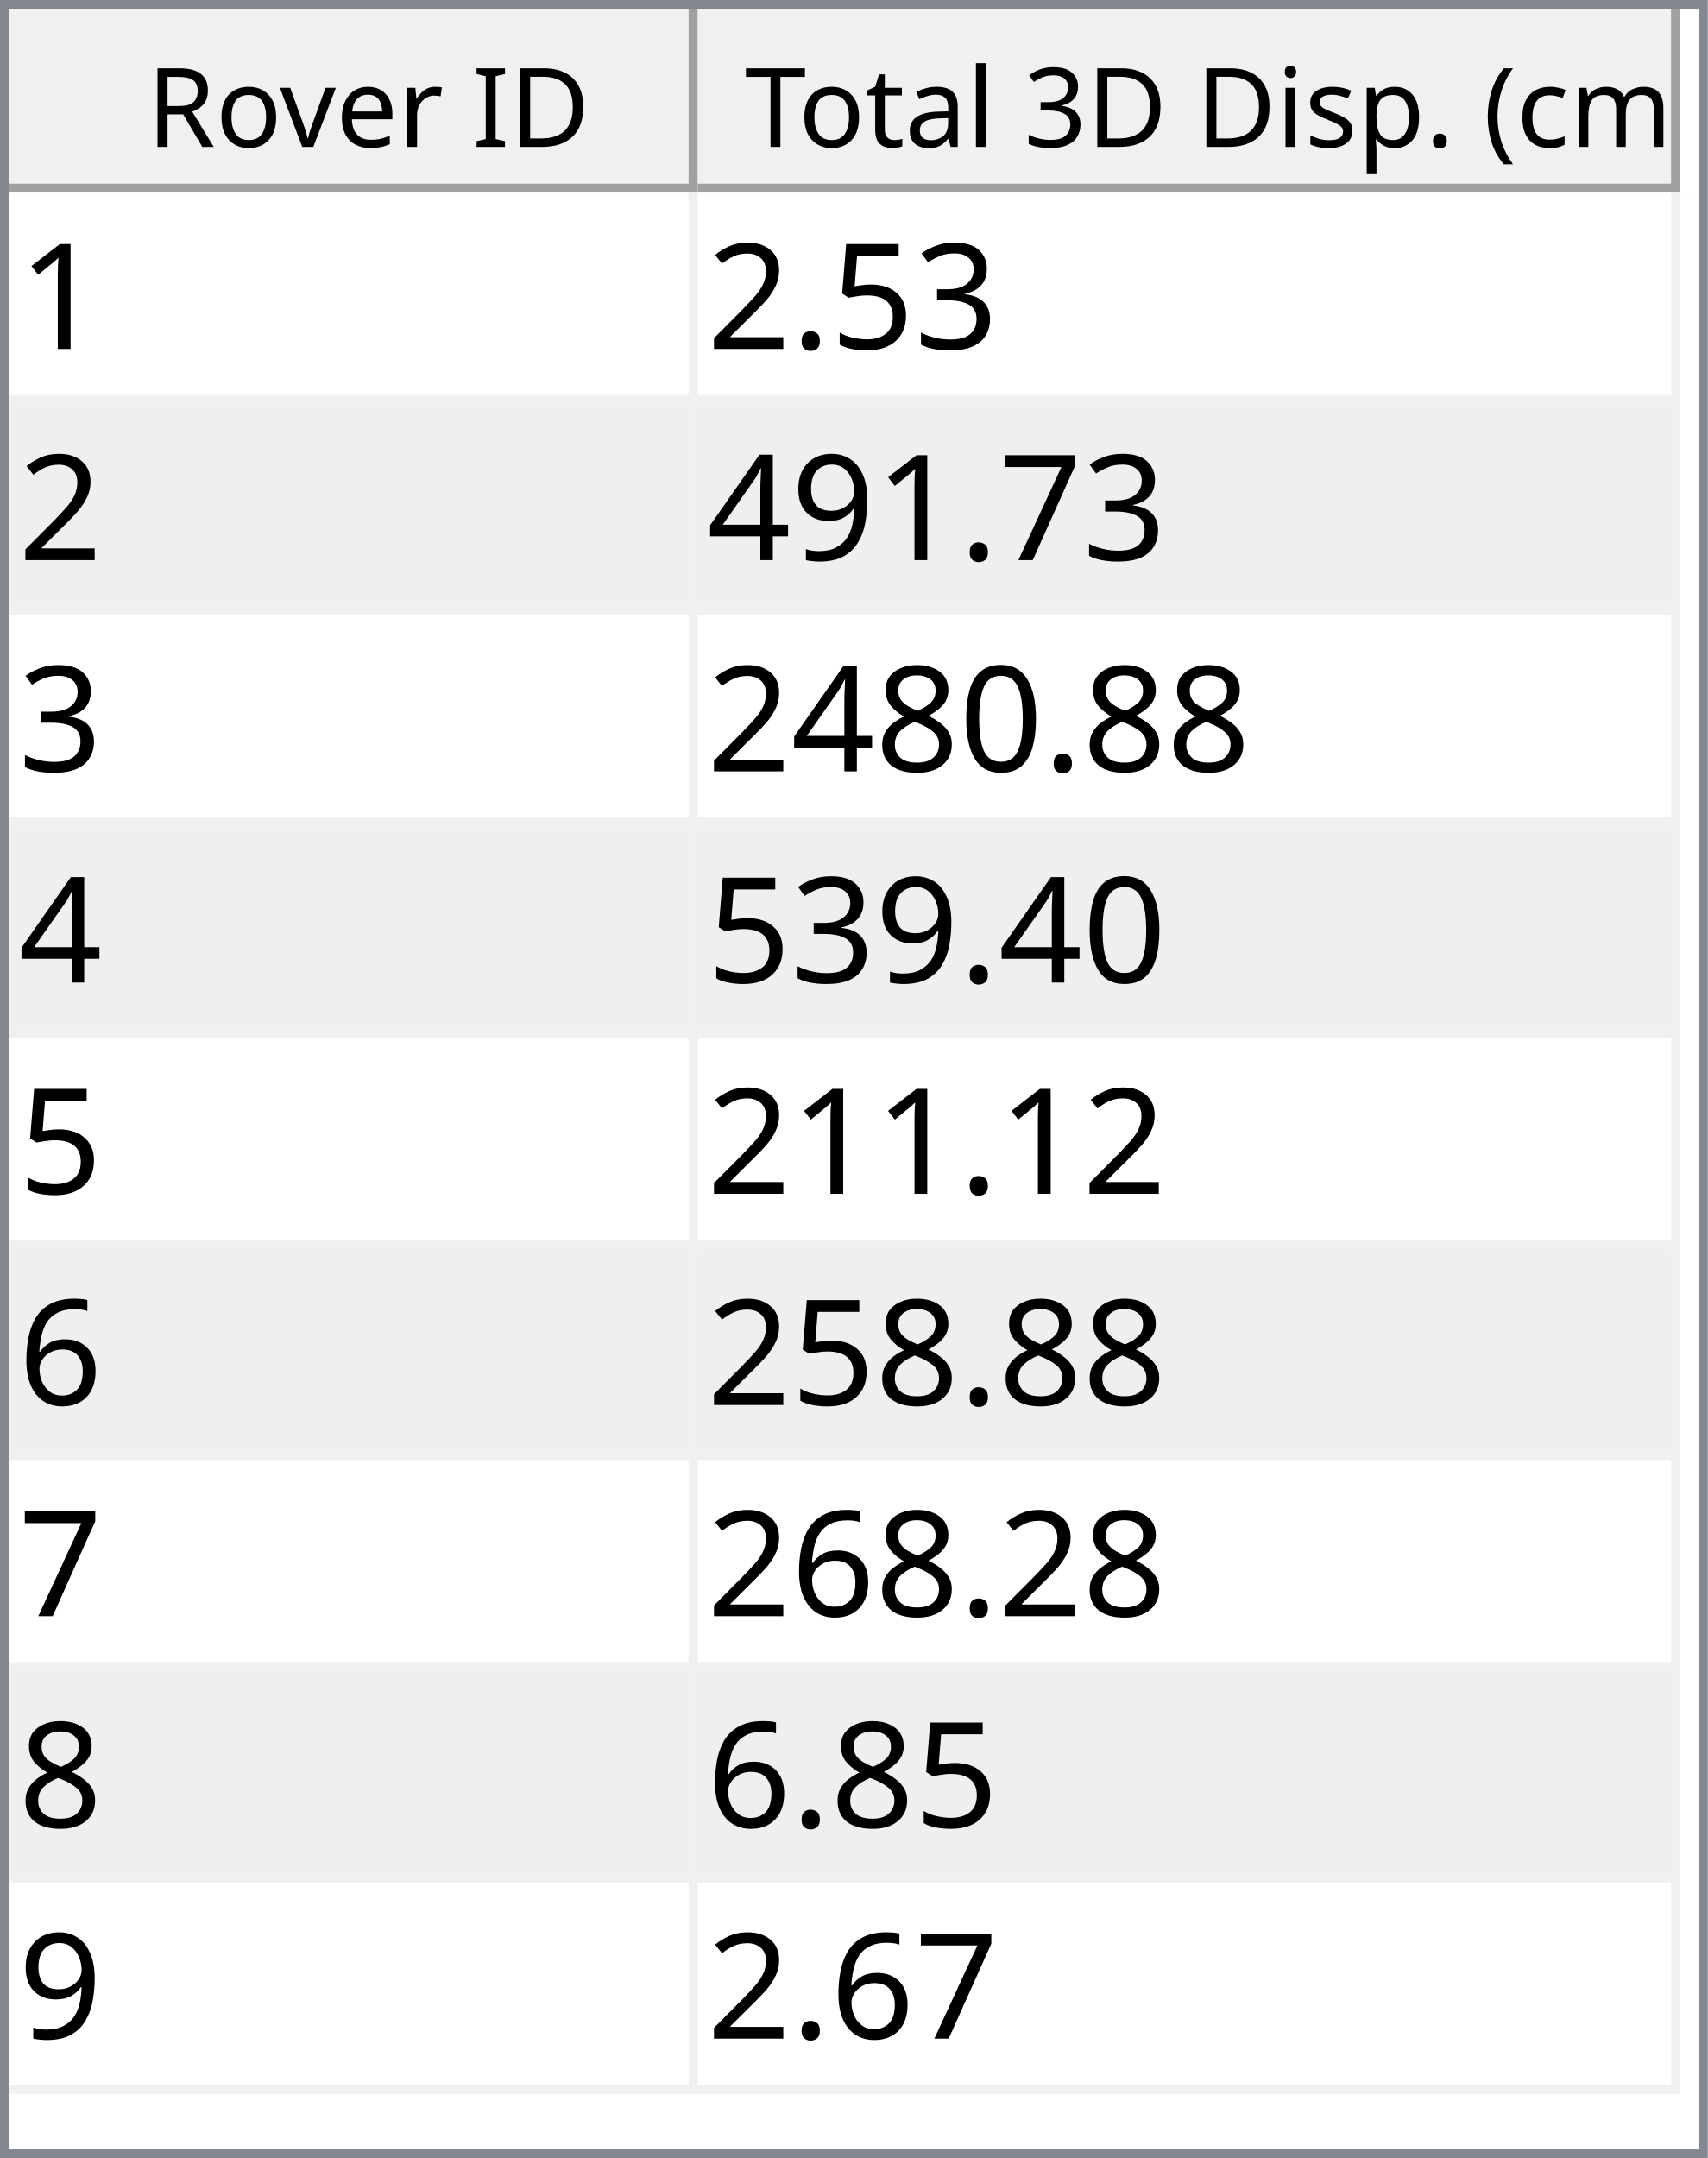
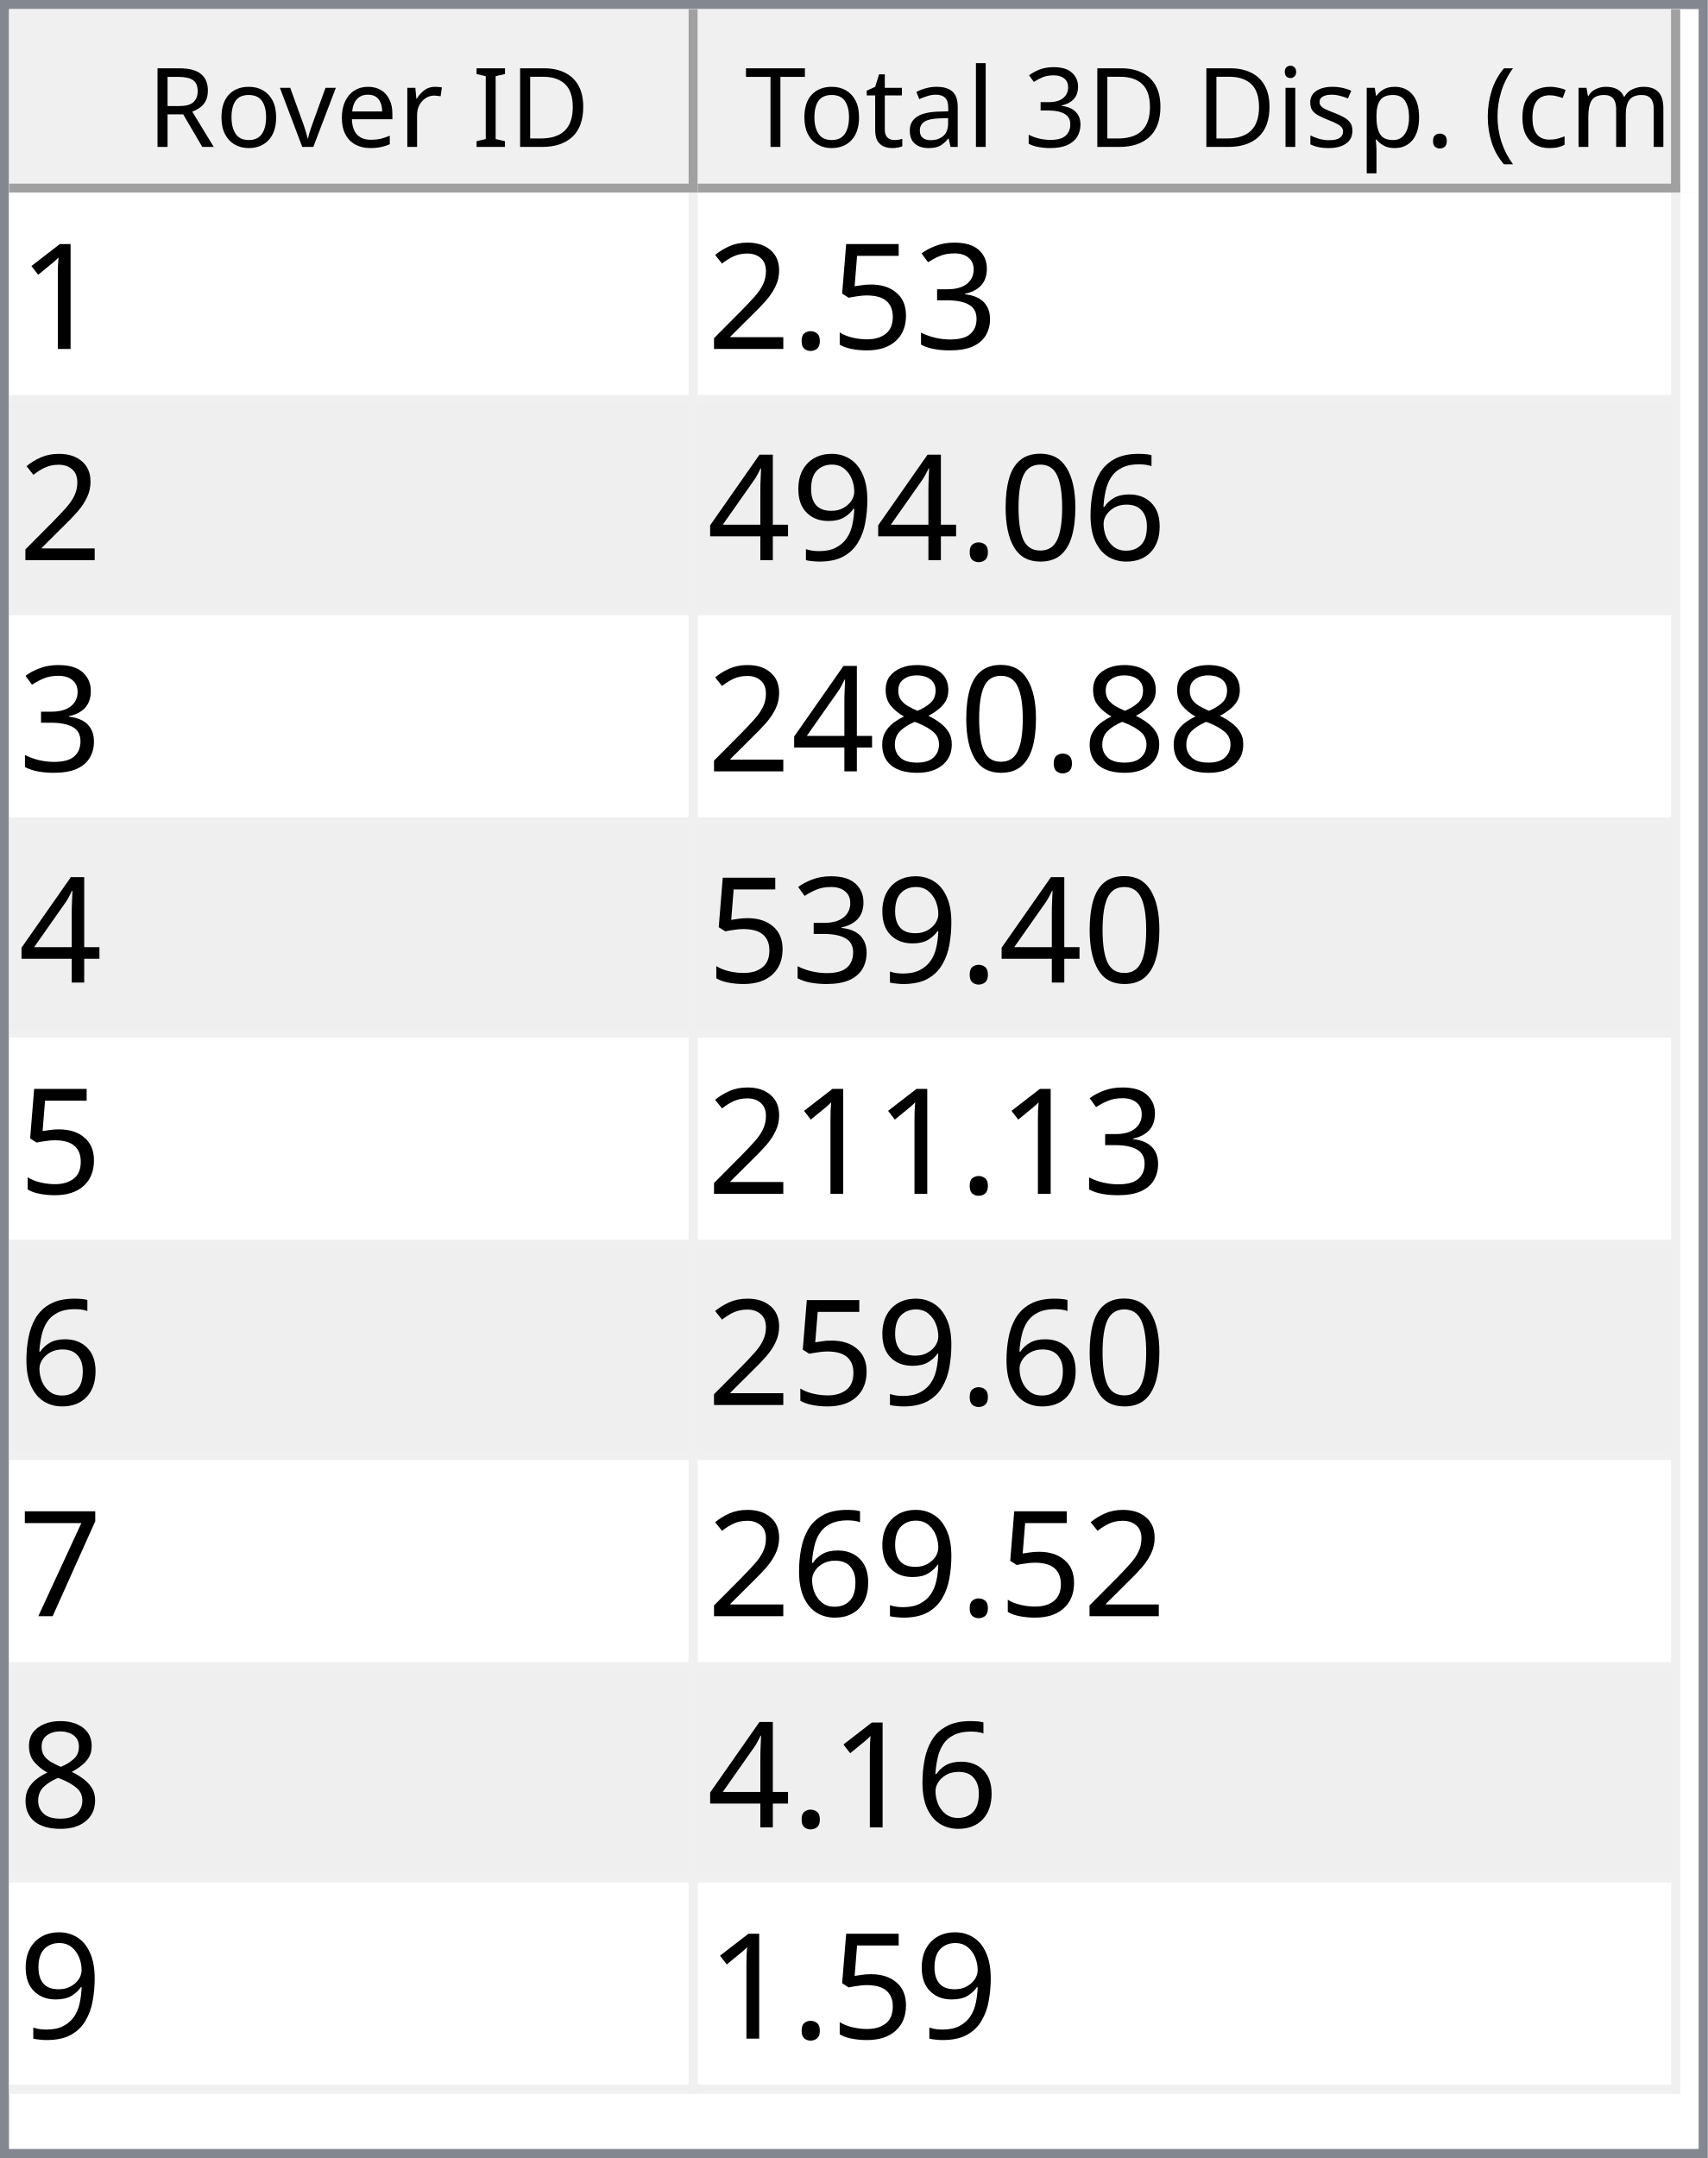
<svg xmlns="http://www.w3.org/2000/svg" style="fill-opacity:1; color-rendering:auto; color-interpolation:auto; text-rendering:auto; stroke:black; stroke-linecap:square; stroke-miterlimit:10; shape-rendering:auto; stroke-opacity:1; fill:black; stroke-dasharray:none; font-weight:normal; stroke-width:1; font-family:'Dialog'; font-style:normal; stroke-linejoin:miter; font-size:12px; stroke-dashoffset:0; image-rendering:auto;" width="186" height="235">
  <defs id="genericDefs" />
  <g>
    <defs id="defs1">
      <clipPath clipPathUnits="userSpaceOnUse" id="clipPath1">
        <path d="M0 0 L186 0 L186 235 L0 235 L0 0 Z" />
      </clipPath>
      <clipPath clipPathUnits="userSpaceOnUse" id="clipPath2">
        <path d="M0 0 L0 235 L186 235 L186 0 Z" />
      </clipPath>
      <clipPath clipPathUnits="userSpaceOnUse" id="clipPath3">
        <path d="M0 0 L0 20 L184 20 L184 0 Z" />
      </clipPath>
      <clipPath clipPathUnits="userSpaceOnUse" id="clipPath4">
        <path d="M0 0 L0 20 L75 20 L75 0 Z" />
      </clipPath>
      <clipPath clipPathUnits="userSpaceOnUse" id="clipPath5">
        <path d="M1 1 L1 19 L74 19 L74 1 Z" />
      </clipPath>
      <clipPath clipPathUnits="userSpaceOnUse" id="clipPath6">
        <path d="M0 0 L0 18 L73 18 L73 0 Z" />
      </clipPath>
      <clipPath clipPathUnits="userSpaceOnUse" id="clipPath7">
        <path d="M-0.5 -0.5 L-0.5 19.5 L74.5 19.5 L74.5 -0.5 Z" />
      </clipPath>
      <clipPath clipPathUnits="userSpaceOnUse" id="clipPath8">
        <path d="M0 0 L0 20 L107 20 L107 0 Z" />
      </clipPath>
      <clipPath clipPathUnits="userSpaceOnUse" id="clipPath9">
        <path d="M1 1 L1 19 L106 19 L106 1 Z" />
      </clipPath>
      <clipPath clipPathUnits="userSpaceOnUse" id="clipPath10">
        <path d="M0 0 L0 18 L105 18 L105 0 Z" />
      </clipPath>
      <clipPath clipPathUnits="userSpaceOnUse" id="clipPath11">
        <path d="M-0.5 -0.5 L-0.5 19.5 L106.5 19.5 L106.5 -0.5 Z" />
      </clipPath>
      <clipPath clipPathUnits="userSpaceOnUse" id="clipPath12">
        <path d="M0 0 L0 213 L184 213 L184 0 Z" />
      </clipPath>
      <clipPath clipPathUnits="userSpaceOnUse" id="clipPath13">
        <path d="M0 0 L0 207 L182 207 L182 0 Z" />
      </clipPath>
      <clipPath clipPathUnits="userSpaceOnUse" id="clipPath14">
        <path d="M-0.5 -0.5 L-0.5 206.5 L181.5 206.5 L181.5 -0.5 Z" />
      </clipPath>
      <clipPath clipPathUnits="userSpaceOnUse" id="clipPath15">
        <path d="M0 0 L0 22 L74 22 L74 0 Z" />
      </clipPath>
      <clipPath clipPathUnits="userSpaceOnUse" id="clipPath16">
        <path d="M0 0 L0 22 L106 22 L106 0 Z" />
      </clipPath>
      <font horiz-adv-x="64.551" id="font1">
        <font-face ascent="107.91" descent="25.098" units-per-em="100" style="font-style:normal; font-family:Segoe UI; font-weight:normal;" />
        <missing-glyph horiz-adv-x="64.551" d="M8.109 0 L8.109 68.266 L56.453 68.266 L56.453 0 L8.109 0 ZM15.328 7.234 L49.219 7.234 L49.219 61.031 L15.328 61.031 L15.328 7.234 Z" />
        <glyph unicode="D" horiz-adv-x="70.117" d="M9.188 0 L9.188 70.016 L28.516 70.016 Q65.531 70.016 65.531 35.891 Q65.531 19.672 55.25 9.836 Q44.969 0 27.734 0 L9.188 0 ZM17.391 62.594 L17.391 7.422 L27.828 7.422 Q41.609 7.422 49.273 14.797 Q56.938 22.172 56.938 35.688 Q56.938 62.594 28.328 62.594 L17.391 62.594 Z" />
        <glyph unicode="I" horiz-adv-x="26.611" d="M17.391 0 L9.188 0 L9.188 70.016 L17.391 70.016 L17.391 0 Z" />
        <glyph unicode=" " horiz-adv-x="27.393" d="" />
        <glyph unicode="r" horiz-adv-x="34.766" d="M34.188 41.891 Q32.078 43.5 28.125 43.5 Q23 43.5 19.555 38.672 Q16.109 33.844 16.109 25.484 L16.109 0 L8.109 0 L8.109 50 L16.109 50 L16.109 39.703 L16.312 39.703 Q18.016 44.969 21.531 47.922 Q25.047 50.875 29.391 50.875 Q32.516 50.875 34.188 50.203 L34.188 41.891 Z" />
        <glyph unicode="e" horiz-adv-x="52.295" d="M48.297 23 L12.984 23 Q13.188 14.656 17.484 10.109 Q21.781 5.562 29.297 5.562 Q37.75 5.562 44.828 11.141 L44.828 3.609 Q38.234 -1.172 27.391 -1.172 Q16.797 -1.172 10.742 5.641 Q4.688 12.453 4.688 24.812 Q4.688 36.469 11.305 43.82 Q17.922 51.172 27.734 51.172 Q37.547 51.172 42.922 44.828 Q48.297 38.484 48.297 27.203 L48.297 23 ZM40.094 29.781 Q40.047 36.719 36.75 40.578 Q33.453 44.438 27.594 44.438 Q21.922 44.438 17.969 40.383 Q14.016 36.328 13.094 29.781 L40.094 29.781 Z" />
        <glyph unicode="v" horiz-adv-x="47.9" d="M47.406 50 L27.484 0 L19.625 0 L0.688 50 L9.469 50 L22.172 13.672 Q23.578 9.672 23.922 6.688 L24.125 6.688 Q24.609 10.453 25.688 13.484 L38.969 50 L47.406 50 Z" />
        <glyph unicode="o" horiz-adv-x="58.594" d="M29 -1.172 Q17.922 -1.172 11.305 5.836 Q4.688 12.844 4.688 24.422 Q4.688 37.016 11.57 44.094 Q18.453 51.172 30.172 51.172 Q41.359 51.172 47.633 44.289 Q53.906 37.406 53.906 25.203 Q53.906 13.234 47.141 6.031 Q40.375 -1.172 29 -1.172 ZM29.594 44.438 Q21.875 44.438 17.383 39.188 Q12.891 33.938 12.891 24.703 Q12.891 15.828 17.43 10.695 Q21.969 5.562 29.594 5.562 Q37.359 5.562 41.531 10.594 Q45.703 15.625 45.703 24.906 Q45.703 34.281 41.531 39.359 Q37.359 44.438 29.594 44.438 Z" />
        <glyph unicode="R" horiz-adv-x="59.814" d="M59.375 0 L49.609 0 L37.891 19.625 Q36.281 22.359 34.766 24.289 Q33.25 26.219 31.664 27.438 Q30.078 28.656 28.25 29.219 Q26.422 29.781 24.125 29.781 L17.391 29.781 L17.391 0 L9.188 0 L9.188 70.016 L30.078 70.016 Q34.672 70.016 38.555 68.867 Q42.438 67.719 45.289 65.375 Q48.141 63.031 49.758 59.547 Q51.375 56.062 51.375 51.375 Q51.375 47.703 50.273 44.656 Q49.172 41.609 47.148 39.211 Q45.125 36.812 42.266 35.133 Q39.406 33.453 35.844 32.516 L35.844 32.328 Q37.594 31.547 38.891 30.547 Q40.188 29.547 41.359 28.18 Q42.531 26.812 43.68 25.078 Q44.828 23.344 46.234 21.047 L59.375 0 ZM17.391 62.594 L17.391 37.203 L28.516 37.203 Q31.594 37.203 34.203 38.133 Q36.812 39.062 38.719 40.797 Q40.625 42.531 41.703 45.047 Q42.781 47.562 42.781 50.688 Q42.781 56.297 39.141 59.445 Q35.5 62.594 28.609 62.594 L17.391 62.594 Z" />
        <glyph unicode=")" horiz-adv-x="30.176" d="M8.297 -15.922 L1.172 -15.922 Q16.406 2.344 16.406 26.812 Q16.406 51.469 1.078 70.016 L8.297 70.016 Q23.531 52.156 23.531 26.703 Q23.531 1.375 8.297 -15.922 Z" />
        <glyph unicode="m" horiz-adv-x="86.133" d="M79.109 0 L71.094 0 L71.094 28.719 Q71.094 37.016 68.531 40.727 Q65.969 44.438 59.906 44.438 Q54.781 44.438 51.195 39.75 Q47.609 35.062 47.609 28.516 L47.609 0 L39.594 0 L39.594 29.688 Q39.594 44.438 28.219 44.438 Q22.953 44.438 19.531 40.016 Q16.109 35.594 16.109 28.516 L16.109 0 L8.109 0 L8.109 50 L16.109 50 L16.109 42.094 L16.312 42.094 Q21.625 51.172 31.844 51.172 Q36.969 51.172 40.773 48.312 Q44.578 45.453 46 40.828 Q51.562 51.172 62.594 51.172 Q79.109 51.172 79.109 30.812 L79.109 0 Z" />
        <glyph unicode="c" horiz-adv-x="46.191" d="M42.188 2.297 Q36.422 -1.172 28.516 -1.172 Q17.828 -1.172 11.258 5.789 Q4.688 12.75 4.688 23.828 Q4.688 36.188 11.766 43.68 Q18.844 51.172 30.672 51.172 Q37.25 51.172 42.281 48.734 L42.281 40.531 Q36.719 44.438 30.375 44.438 Q22.703 44.438 17.797 38.945 Q12.891 33.453 12.891 24.516 Q12.891 15.719 17.508 10.641 Q22.125 5.562 29.891 5.562 Q36.422 5.562 42.188 9.906 L42.188 2.297 Z" />
        <glyph unicode="(" horiz-adv-x="30.176" d="M29.109 -15.922 L21.969 -15.922 Q6.844 1.375 6.844 26.703 Q6.844 52.156 21.969 70.016 L29.203 70.016 Q13.875 51.469 13.875 26.812 Q13.875 2.344 29.109 -15.922 Z" />
        <glyph unicode="." horiz-adv-x="21.68" d="M10.891 -1.078 Q8.641 -1.078 7.055 0.539 Q5.469 2.156 5.469 4.391 Q5.469 6.641 7.055 8.273 Q8.641 9.906 10.891 9.906 Q13.188 9.906 14.797 8.273 Q16.406 6.641 16.406 4.391 Q16.406 2.156 14.797 0.539 Q13.188 -1.078 10.891 -1.078 Z" />
        <glyph unicode="p" horiz-adv-x="58.789" d="M16.312 7.234 L16.109 7.234 L16.109 -23 L8.109 -23 L8.109 50 L16.109 50 L16.109 41.219 L16.312 41.219 Q22.219 51.172 33.594 51.172 Q43.266 51.172 48.688 44.461 Q54.109 37.75 54.109 26.469 Q54.109 13.922 48 6.375 Q41.891 -1.172 31.297 -1.172 Q21.578 -1.172 16.312 7.234 ZM16.109 27.391 L16.109 20.406 Q16.109 14.203 20.141 9.883 Q24.172 5.562 30.375 5.562 Q37.641 5.562 41.773 11.133 Q45.906 16.703 45.906 26.609 Q45.906 34.969 42.047 39.703 Q38.188 44.438 31.594 44.438 Q24.609 44.438 20.359 39.578 Q16.109 34.719 16.109 27.391 Z" />
        <glyph unicode="s" horiz-adv-x="42.432" d="M5.078 1.812 L5.078 10.406 Q11.625 5.562 19.484 5.562 Q30.031 5.562 30.031 12.594 Q30.031 14.594 29.125 15.992 Q28.219 17.391 26.68 18.461 Q25.141 19.531 23.07 20.383 Q21 21.234 18.609 22.172 Q15.281 23.484 12.766 24.828 Q10.25 26.172 8.57 27.859 Q6.891 29.547 6.031 31.695 Q5.172 33.844 5.172 36.719 Q5.172 40.234 6.789 42.945 Q8.406 45.656 11.086 47.484 Q13.766 49.312 17.211 50.242 Q20.656 51.172 24.312 51.172 Q30.812 51.172 35.938 48.922 L35.938 40.828 Q30.422 44.438 23.25 44.438 Q21 44.438 19.195 43.922 Q17.391 43.406 16.094 42.477 Q14.797 41.547 14.086 40.258 Q13.375 38.969 13.375 37.406 Q13.375 35.453 14.086 34.133 Q14.797 32.812 16.164 31.789 Q17.531 30.766 19.484 29.938 Q21.438 29.109 23.922 28.125 Q27.25 26.859 29.883 25.516 Q32.516 24.172 34.375 22.484 Q36.234 20.797 37.234 18.602 Q38.234 16.406 38.234 13.375 Q38.234 9.672 36.602 6.938 Q34.969 4.203 32.234 2.398 Q29.5 0.594 25.93 -0.289 Q22.359 -1.172 18.453 -1.172 Q10.75 -1.172 5.078 1.812 Z" />
        <glyph unicode="i" horiz-adv-x="24.219" d="M12.203 62.703 Q10.062 62.703 8.547 64.164 Q7.031 65.625 7.031 67.875 Q7.031 70.125 8.547 71.609 Q10.062 73.094 12.203 73.094 Q14.406 73.094 15.945 71.609 Q17.484 70.125 17.484 67.875 Q17.484 65.719 15.945 64.211 Q14.406 62.703 12.203 62.703 ZM16.109 0 L8.109 0 L8.109 50 L16.109 50 L16.109 0 Z" />
        <glyph unicode="3" horiz-adv-x="53.906" d="M46.531 19.828 Q46.531 15.094 44.75 11.211 Q42.969 7.328 39.719 4.57 Q36.469 1.812 31.93 0.297 Q27.391 -1.219 21.922 -1.219 Q11.922 -1.219 6 2.594 L6 11.188 Q13.094 5.609 22.219 5.609 Q25.875 5.609 28.828 6.539 Q31.781 7.469 33.906 9.227 Q36.031 10.984 37.18 13.477 Q38.328 15.969 38.328 19.094 Q38.328 32.812 18.797 32.812 L12.984 32.812 L12.984 39.594 L18.5 39.594 Q35.797 39.594 35.797 52.484 Q35.797 64.406 22.609 64.406 Q15.188 64.406 8.688 59.422 L8.688 67.188 Q15.375 71.188 24.609 71.188 Q29 71.188 32.57 69.969 Q36.141 68.75 38.68 66.555 Q41.219 64.359 42.609 61.281 Q44 58.203 44 54.5 Q44 40.672 30.031 36.719 L30.031 36.531 Q33.594 36.141 36.625 34.797 Q39.656 33.453 41.852 31.305 Q44.047 29.156 45.289 26.25 Q46.531 23.344 46.531 19.828 Z" />
        <glyph unicode="l" horiz-adv-x="24.219" d="M16.109 0 L8.109 0 L8.109 74.031 L16.109 74.031 L16.109 0 Z" />
        <glyph unicode="a" horiz-adv-x="50.879" d="M43.891 0 L35.891 0 L35.891 7.812 L35.688 7.812 Q30.469 -1.172 20.312 -1.172 Q12.844 -1.172 8.617 2.781 Q4.391 6.734 4.391 13.281 Q4.391 27.297 20.906 29.594 L35.891 31.688 Q35.891 44.438 25.594 44.438 Q16.547 44.438 9.281 38.281 L9.281 46.484 Q16.656 51.172 26.266 51.172 Q43.891 51.172 43.891 32.516 L43.891 0 ZM35.891 25.297 L23.828 23.641 Q18.266 22.859 15.43 20.875 Q12.594 18.891 12.594 13.875 Q12.594 10.203 15.211 7.883 Q17.828 5.562 22.172 5.562 Q28.125 5.562 32.008 9.742 Q35.891 13.922 35.891 20.312 L35.891 25.297 Z" />
        <glyph unicode="t" horiz-adv-x="33.887" d="M31.297 0.484 Q28.469 -1.078 23.828 -1.078 Q10.688 -1.078 10.688 13.578 L10.688 43.172 L2.094 43.172 L2.094 50 L10.688 50 L10.688 62.203 L18.703 64.797 L18.703 50 L31.297 50 L31.297 43.172 L18.703 43.172 L18.703 14.984 Q18.703 9.969 20.414 7.82 Q22.125 5.672 26.078 5.672 Q29.109 5.672 31.297 7.328 L31.297 0.484 Z" />
        <glyph unicode="T" horiz-adv-x="52.393" d="M50.594 62.594 L30.375 62.594 L30.375 0 L22.172 0 L22.172 62.594 L2 62.594 L2 70.016 L50.594 70.016 L50.594 62.594 Z" />
      </font>
      <font horiz-adv-x="75.0" id="font2">
        <font-face ascent="100.537" descent="21.973" units-per-em="100" style="font-style:normal; font-family:sans-serif; font-weight:normal;" />
        <missing-glyph horiz-adv-x="75.0" d="M12.5 0 L12.5 62.5 L62.5 62.5 L62.5 0 L12.5 0 ZM14.062 1.562 L60.938 1.562 L60.938 60.938 L14.062 60.938 L14.062 1.562 Z" />
        <glyph unicode="1" horiz-adv-x="55.615" d="M37.25 0 L28.469 0 L28.469 56 Q25.297 52.984 20.141 49.953 Q14.984 46.922 10.891 45.406 L10.891 53.906 Q18.266 57.375 23.781 62.305 Q29.297 67.234 31.594 71.875 L37.25 71.875 L37.25 0 Z" />
        <glyph unicode="3" horiz-adv-x="55.615" d="M4.203 18.891 L12.984 20.062 Q14.5 12.594 18.141 9.297 Q21.781 6 27 6 Q33.203 6 37.477 10.297 Q41.75 14.594 41.75 20.953 Q41.75 27 37.797 30.93 Q33.844 34.859 27.734 34.859 Q25.25 34.859 21.531 33.891 L22.516 41.609 Q23.391 41.5 23.922 41.5 Q29.547 41.5 34.039 44.43 Q38.531 47.359 38.531 53.469 Q38.531 58.297 35.258 61.477 Q31.984 64.656 26.812 64.656 Q21.688 64.656 18.266 61.43 Q14.844 58.203 13.875 51.766 L5.078 53.328 Q6.688 62.156 12.398 67.016 Q18.109 71.875 26.609 71.875 Q32.469 71.875 37.398 69.359 Q42.328 66.844 44.945 62.5 Q47.562 58.156 47.562 53.266 Q47.562 48.641 45.07 44.828 Q42.578 41.016 37.703 38.766 Q44.047 37.312 47.562 32.695 Q51.078 28.078 51.078 21.141 Q51.078 11.766 44.242 5.25 Q37.406 -1.266 26.953 -1.266 Q17.531 -1.266 11.305 4.352 Q5.078 9.969 4.203 18.891 Z" />
        <glyph unicode="5" horiz-adv-x="55.615" d="M4.156 18.75 L13.375 19.531 Q14.406 12.797 18.141 9.398 Q21.875 6 27.156 6 Q33.5 6 37.891 10.789 Q42.281 15.578 42.281 23.484 Q42.281 31 38.062 35.352 Q33.844 39.703 27 39.703 Q22.75 39.703 19.336 37.773 Q15.922 35.844 13.969 32.766 L5.719 33.844 L12.641 70.609 L48.25 70.609 L48.25 62.203 L19.672 62.203 L15.828 42.969 Q22.266 47.469 29.344 47.469 Q38.719 47.469 45.164 40.969 Q51.609 34.469 51.609 24.266 Q51.609 14.547 45.953 7.469 Q39.062 -1.219 27.156 -1.219 Q17.391 -1.219 11.211 4.25 Q5.031 9.719 4.156 18.75 Z" />
        <glyph unicode="." horiz-adv-x="27.783" d="M9.078 0 L9.078 10.016 L19.094 10.016 L19.094 0 L9.078 0 Z" />
        <glyph unicode="2" horiz-adv-x="55.615" d="M50.344 8.453 L50.344 0 L3.031 0 Q2.938 3.172 4.047 6.109 Q5.859 10.938 9.836 15.625 Q13.812 20.312 21.344 26.469 Q33.016 36.031 37.117 41.625 Q41.219 47.219 41.219 52.203 Q41.219 57.422 37.477 61.008 Q33.734 64.594 27.734 64.594 Q21.391 64.594 17.578 60.789 Q13.766 56.984 13.719 50.25 L4.688 51.172 Q5.609 61.281 11.664 66.578 Q17.719 71.875 27.938 71.875 Q38.234 71.875 44.242 66.164 Q50.25 60.453 50.25 52 Q50.25 47.703 48.492 43.555 Q46.734 39.406 42.656 34.812 Q38.578 30.219 29.109 22.219 Q21.188 15.578 18.945 13.211 Q16.703 10.844 15.234 8.453 L50.344 8.453 Z" />
-         <glyph unicode="7" horiz-adv-x="55.615" d="M4.734 62.203 L4.734 70.656 L51.078 70.656 L51.078 63.812 Q44.234 56.547 37.523 44.484 Q30.812 32.422 27.156 19.672 Q24.516 10.688 23.781 0 L14.75 0 Q14.891 8.453 18.062 20.414 Q21.234 32.375 27.172 43.484 Q33.109 54.594 39.797 62.203 L4.734 62.203 Z" />
+         <glyph unicode="6" horiz-adv-x="55.615" d="M49.75 54.047 L41.016 53.375 Q39.844 58.547 37.703 60.891 Q34.125 64.656 28.906 64.656 Q24.703 64.656 21.531 62.312 Q17.391 59.281 14.992 53.469 Q12.594 47.656 12.5 36.922 Q15.672 41.75 20.266 44.094 Q24.859 46.438 29.891 46.438 Q38.672 46.438 44.852 39.969 Q51.031 33.5 51.031 23.25 Q51.031 16.5 48.125 10.719 Q45.219 4.938 40.141 1.859 Q35.062 -1.219 28.609 -1.219 Q17.625 -1.219 10.695 6.859 Q3.766 14.938 3.766 33.5 Q3.766 54.25 11.422 63.672 Q18.109 71.875 29.438 71.875 Q37.891 71.875 43.289 67.141 Q48.688 62.406 49.75 54.047 ZM13.875 23.188 Q13.875 18.656 15.797 14.508 Q17.719 10.359 21.188 8.18 Q24.656 6 28.469 6 Q34.031 6 38.039 10.492 Q42.047 14.984 42.047 22.703 Q42.047 30.125 38.086 34.398 Q34.125 38.672 28.125 38.672 Q22.172 38.672 18.023 34.398 Q13.875 30.125 13.875 23.188 Z" />
+         <glyph unicode="0" horiz-adv-x="55.615" d="M4.156 35.297 Q4.156 48 6.766 55.742 Q9.375 63.484 14.523 67.68 Q19.672 71.875 27.484 71.875 Q33.25 71.875 37.594 69.555 Q41.938 67.234 44.773 62.867 Q47.609 58.5 49.219 52.227 Q50.828 45.953 50.828 35.297 Q50.828 22.703 48.242 14.969 Q45.656 7.234 40.508 3.008 Q35.359 -1.219 27.484 -1.219 Q17.141 -1.219 11.234 6.203 Q4.156 15.141 4.156 35.297 ZM13.188 35.297 Q13.188 17.672 17.312 11.836 Q21.438 6 27.484 6 Q33.547 6 37.672 11.859 Q41.797 17.719 41.797 35.297 Q41.797 52.984 37.672 58.789 Q33.547 64.594 27.391 64.594 Q21.344 64.594 17.719 59.469 Q13.188 52.938 13.188 35.297 Z" />
        <glyph unicode="9" horiz-adv-x="55.615" d="M5.469 16.547 L13.922 17.328 Q14.984 11.375 18.016 8.688 Q21.047 6 25.781 6 Q29.828 6 32.883 7.859 Q35.938 9.719 37.891 12.82 Q39.844 15.922 41.164 21.195 Q42.484 26.469 42.484 31.938 Q42.484 32.516 42.438 33.688 Q39.797 29.5 35.234 26.883 Q30.672 24.266 25.344 24.266 Q16.453 24.266 10.305 30.711 Q4.156 37.156 4.156 47.703 Q4.156 58.594 10.578 65.234 Q17 71.875 26.656 71.875 Q33.641 71.875 39.43 68.117 Q45.219 64.359 48.219 57.398 Q51.219 50.438 51.219 37.25 Q51.219 23.531 48.242 15.406 Q45.266 7.281 39.383 3.031 Q33.5 -1.219 25.594 -1.219 Q17.188 -1.219 11.867 3.445 Q6.547 8.109 5.469 16.547 ZM41.453 48.141 Q41.453 55.719 37.43 60.156 Q33.406 64.594 27.734 64.594 Q21.875 64.594 17.531 59.812 Q13.188 55.031 13.188 47.406 Q13.188 40.578 17.312 36.305 Q21.438 32.031 27.484 32.031 Q33.594 32.031 37.523 36.305 Q41.453 40.578 41.453 48.141 Z" />
        <glyph unicode="4" horiz-adv-x="55.615" d="M32.328 0 L32.328 17.141 L1.266 17.141 L1.266 25.203 L33.938 71.578 L41.109 71.578 L41.109 25.203 L50.781 25.203 L50.781 17.141 L41.109 17.141 L41.109 0 L32.328 0 ZM32.328 25.203 L32.328 57.469 L9.906 25.203 L32.328 25.203 Z" />
-         <glyph unicode="0" horiz-adv-x="55.615" d="M4.156 35.297 Q4.156 48 6.766 55.742 Q9.375 63.484 14.523 67.68 Q19.672 71.875 27.484 71.875 Q33.25 71.875 37.594 69.555 Q41.938 67.234 44.773 62.867 Q47.609 58.5 49.219 52.227 Q50.828 45.953 50.828 35.297 Q50.828 22.703 48.242 14.969 Q45.656 7.234 40.508 3.008 Q35.359 -1.219 27.484 -1.219 Q17.141 -1.219 11.234 6.203 Q4.156 15.141 4.156 35.297 ZM13.188 35.297 Q13.188 17.672 17.312 11.836 Q21.438 6 27.484 6 Q33.547 6 37.672 11.859 Q41.797 17.719 41.797 35.297 Q41.797 52.984 37.672 58.789 Q33.547 64.594 27.391 64.594 Q21.344 64.594 17.719 59.469 Q13.188 52.938 13.188 35.297 Z" />
        <glyph unicode="8" horiz-adv-x="55.615" d="M17.672 38.812 Q12.203 40.828 9.57 44.539 Q6.938 48.25 6.938 53.422 Q6.938 61.234 12.555 66.555 Q18.172 71.875 27.484 71.875 Q36.859 71.875 42.578 66.43 Q48.297 60.984 48.297 53.172 Q48.297 48.188 45.68 44.508 Q43.062 40.828 37.75 38.812 Q44.344 36.672 47.781 31.883 Q51.219 27.094 51.219 20.453 Q51.219 11.281 44.727 5.031 Q38.234 -1.219 27.641 -1.219 Q17.047 -1.219 10.547 5.055 Q4.047 11.328 4.047 20.703 Q4.047 27.688 7.594 32.398 Q11.141 37.109 17.672 38.812 ZM15.922 53.719 Q15.922 48.641 19.195 45.414 Q22.469 42.188 27.688 42.188 Q32.766 42.188 36.016 45.383 Q39.266 48.578 39.266 53.219 Q39.266 58.062 35.914 61.359 Q32.562 64.656 27.594 64.656 Q22.562 64.656 19.242 61.43 Q15.922 58.203 15.922 53.719 ZM13.094 20.656 Q13.094 16.891 14.875 13.375 Q16.656 9.859 20.172 7.93 Q23.688 6 27.734 6 Q34.031 6 38.133 10.055 Q42.234 14.109 42.234 20.359 Q42.234 26.703 38.016 30.859 Q33.797 35.016 27.438 35.016 Q21.234 35.016 17.164 30.914 Q13.094 26.812 13.094 20.656 Z" />
-         <glyph unicode="6" horiz-adv-x="55.615" d="M49.75 54.047 L41.016 53.375 Q39.844 58.547 37.703 60.891 Q34.125 64.656 28.906 64.656 Q24.703 64.656 21.531 62.312 Q17.391 59.281 14.992 53.469 Q12.594 47.656 12.5 36.922 Q15.672 41.75 20.266 44.094 Q24.859 46.438 29.891 46.438 Q38.672 46.438 44.852 39.969 Q51.031 33.5 51.031 23.25 Q51.031 16.5 48.125 10.719 Q45.219 4.938 40.141 1.859 Q35.062 -1.219 28.609 -1.219 Q17.625 -1.219 10.695 6.859 Q3.766 14.938 3.766 33.5 Q3.766 54.25 11.422 63.672 Q18.109 71.875 29.438 71.875 Q37.891 71.875 43.289 67.141 Q48.688 62.406 49.75 54.047 ZM13.875 23.188 Q13.875 18.656 15.797 14.508 Q17.719 10.359 21.188 8.18 Q24.656 6 28.469 6 Q34.031 6 38.039 10.492 Q42.047 14.984 42.047 22.703 Q42.047 30.125 38.086 34.398 Q34.125 38.672 28.125 38.672 Q22.172 38.672 18.023 34.398 Q13.875 30.125 13.875 23.188 Z" />
+         <glyph unicode="7" horiz-adv-x="55.615" d="M4.734 62.203 L4.734 70.656 L51.078 70.656 L51.078 63.812 Q44.234 56.547 37.523 44.484 Q30.812 32.422 27.156 19.672 Q24.516 10.688 23.781 0 L14.75 0 Q14.891 8.453 18.062 20.414 Q21.234 32.375 27.172 43.484 Q33.109 54.594 39.797 62.203 L4.734 62.203 Z" />
      </font>
    </defs>
    <g style="fill:white; stroke:white;">
      <rect x="0" y="0" width="186" style="clip-path:url(#clipPath1); stroke:none;" height="235" />
    </g>
    <g style="fill:white; text-rendering:optimizeSpeed; color-rendering:optimizeSpeed; image-rendering:optimizeSpeed; shape-rendering:crispEdges; stroke:white; color-interpolation:sRGB;">
      <rect x="0" width="186" height="235" y="0" style="stroke:none;" />
      <path style="stroke:none;" d="M0 235 L186 235 L186 0 L0 0 Z" />
    </g>
    <g style="fill:rgb(240,240,240); font-family:'Segoe UI'; stroke:rgb(240,240,240);">
      <rect x="0" y="0" width="186" style="clip-path:url(#clipPath2); stroke:none;" height="235" />
    </g>
    <g style="fill:rgb(130,135,144); font-family:'Segoe UI'; stroke:rgb(130,135,144);">
      <path d="M0 0 L186 0 L186 235 L0 235 L0 0 ZM1 1 L185 1 L185 234 L1 234 L1 1 Z" style="fill-rule:evenodd; clip-path:url(#clipPath2); stroke:none;" />
    </g>
    <g style="fill:white; font-family:'Segoe UI'; stroke:white;" transform="translate(1,1)">
      <rect x="0" y="0" width="184" style="clip-path:url(#clipPath3); stroke:none;" height="20" />
    </g>
    <g style="fill:rgb(240,240,240); font-family:'Segoe UI'; stroke:rgb(240,240,240);" transform="translate(1,1)">
      <rect x="0" y="0" width="75" style="clip-path:url(#clipPath4); stroke:none;" height="20" />
    </g>
    <g style="font-family:'Segoe UI';" transform="translate(2,2)">
      <text x="14" xml:space="preserve" y="14" style="clip-path:url(#clipPath6); stroke:none;">Rover ID</text>
    </g>
    <g style="fill:rgb(160,160,160); font-family:'Segoe UI'; stroke:rgb(160,160,160); stroke-linejoin:bevel;" transform="translate(1.5,1.5)">
      <line x1="74" x2="74" y1="0" style="fill:none; clip-path:url(#clipPath7);" y2="19" />
    </g>
    <g style="fill:rgb(160,160,160); font-family:'Segoe UI'; stroke:rgb(160,160,160); stroke-linejoin:bevel;" transform="matrix(1,0,0,1,1,1) translate(0.5,0.5)">
      <line x1="0" x2="74" y1="19" style="fill:none; clip-path:url(#clipPath7);" y2="19" />
    </g>
    <g style="fill:rgb(240,240,240); font-family:'Segoe UI'; stroke:rgb(240,240,240);" transform="translate(76,1)">
      <rect x="0" y="0" width="107" style="clip-path:url(#clipPath8); stroke:none;" height="20" />
    </g>
    <g style="font-family:'Segoe UI';" transform="translate(77,2)">
      <text x="1" xml:space="preserve" y="14" style="clip-path:url(#clipPath10); stroke:none;"> Total 3D Disp. (cm)</text>
    </g>
    <g style="fill:rgb(160,160,160); font-family:'Segoe UI'; stroke:rgb(160,160,160); stroke-linejoin:bevel;" transform="translate(76.5,1.5)">
      <line x1="106" x2="106" y1="0" style="fill:none; clip-path:url(#clipPath11);" y2="19" />
    </g>
    <g style="fill:rgb(160,160,160); font-family:'Segoe UI'; stroke:rgb(160,160,160); stroke-linejoin:bevel;" transform="matrix(1,0,0,1,76,1) translate(0.5,0.5)">
      <line x1="0" x2="106" y1="19" style="fill:none; clip-path:url(#clipPath11);" y2="19" />
    </g>
    <g style="fill:white; font-family:'Segoe UI'; stroke:white;" transform="translate(1,21)">
      <rect x="0" y="0" width="184" style="clip-path:url(#clipPath12); stroke:none;" height="213" />
    </g>
    <g style="fill:rgb(240,240,240); font-size:16px; font-family:sans-serif; stroke:rgb(240,240,240);" transform="translate(1,21)">
      <rect x="0" y="0" width="182" style="clip-path:url(#clipPath13); stroke:none;" height="207" />
      <line transform="translate(0.5,0.5)" x1="0" x2="181" y1="22" style="clip-path:url(#clipPath14); fill:none; stroke-linejoin:bevel;" y2="22" />
    </g>
    <g transform="matrix(1,0,0,1,1,21) translate(0.5,0.5)" style="fill:rgb(240,240,240); font-size:16px; font-family:sans-serif; stroke:rgb(240,240,240); stroke-linejoin:bevel;">
      <line x1="0" x2="181" y1="45" style="fill:none; clip-path:url(#clipPath14);" y2="45" />
    </g>
    <g transform="matrix(1,0,0,1,1,21) translate(0.5,0.5)" style="fill:rgb(240,240,240); font-size:16px; font-family:sans-serif; stroke:rgb(240,240,240); stroke-linejoin:bevel;">
      <line x1="0" x2="181" y1="68" style="fill:none; clip-path:url(#clipPath14);" y2="68" />
    </g>
    <g transform="matrix(1,0,0,1,1,21) translate(0.5,0.5)" style="fill:rgb(240,240,240); font-size:16px; font-family:sans-serif; stroke:rgb(240,240,240); stroke-linejoin:bevel;">
      <line x1="0" x2="181" y1="91" style="fill:none; clip-path:url(#clipPath14);" y2="91" />
    </g>
    <g transform="matrix(1,0,0,1,1,21) translate(0.5,0.5)" style="fill:rgb(240,240,240); font-size:16px; font-family:sans-serif; stroke:rgb(240,240,240); stroke-linejoin:bevel;">
      <line x1="0" x2="181" y1="114" style="fill:none; clip-path:url(#clipPath14);" y2="114" />
    </g>
    <g transform="matrix(1,0,0,1,1,21) translate(0.5,0.5)" style="fill:rgb(240,240,240); font-size:16px; font-family:sans-serif; stroke:rgb(240,240,240); stroke-linejoin:bevel;">
      <line x1="0" x2="181" y1="137" style="fill:none; clip-path:url(#clipPath14);" y2="137" />
    </g>
    <g transform="matrix(1,0,0,1,1,21) translate(0.5,0.5)" style="fill:rgb(240,240,240); font-size:16px; font-family:sans-serif; stroke:rgb(240,240,240); stroke-linejoin:bevel;">
      <line x1="0" x2="181" y1="160" style="fill:none; clip-path:url(#clipPath14);" y2="160" />
    </g>
    <g transform="matrix(1,0,0,1,1,21) translate(0.5,0.5)" style="fill:rgb(240,240,240); font-size:16px; font-family:sans-serif; stroke:rgb(240,240,240); stroke-linejoin:bevel;">
      <line x1="0" x2="181" y1="183" style="fill:none; clip-path:url(#clipPath14);" y2="183" />
    </g>
    <g transform="matrix(1,0,0,1,1,21) translate(0.5,0.5)" style="fill:rgb(240,240,240); font-size:16px; font-family:sans-serif; stroke:rgb(240,240,240); stroke-linejoin:bevel;">
      <line x1="0" x2="181" y1="206" style="fill:none; clip-path:url(#clipPath14);" y2="206" />
    </g>
    <g transform="matrix(1,0,0,1,1,21) translate(0.5,0.5)" style="fill:rgb(240,240,240); font-size:16px; font-family:sans-serif; stroke:rgb(240,240,240); stroke-linejoin:bevel;">
      <line x1="74" x2="74" y1="0" style="fill:none; clip-path:url(#clipPath14);" y2="206" />
    </g>
    <g transform="matrix(1,0,0,1,1,21) translate(0.5,0.5)" style="fill:rgb(240,240,240); font-size:16px; font-family:sans-serif; stroke:rgb(240,240,240); stroke-linejoin:bevel;">
      <line x1="181" x2="181" y1="0" style="fill:none; clip-path:url(#clipPath14);" y2="206" />
    </g>
    <g style="fill:white; font-size:16px; font-family:sans-serif; stroke:white;" transform="matrix(1,0,0,1,1,21)">
      <rect x="0" y="0" width="74" style="clip-path:url(#clipPath15); stroke:none;" height="22" />
      <text x="1" y="17" style="fill:black; clip-path:url(#clipPath15); stroke:none;" xml:space="preserve">1</text>
    </g>
    <g style="fill:white; font-size:16px; font-family:sans-serif; stroke:white;" transform="matrix(1,0,0,1,1,21) translate(75,0)">
      <rect x="0" y="0" width="106" style="clip-path:url(#clipPath16); stroke:none;" height="22" />
      <text x="1" y="17" style="fill:black; clip-path:url(#clipPath16); stroke:none;" xml:space="preserve">2.53</text>
    </g>
    <g style="fill:rgb(239,239,239); font-size:16px; font-family:sans-serif; stroke:rgb(239,239,239);" transform="matrix(1,0,0,1,1,21) translate(0,23)">
      <rect x="0" y="0" width="74" style="clip-path:url(#clipPath15); stroke:none;" height="22" />
      <text x="1" y="17" style="fill:black; clip-path:url(#clipPath15); stroke:none;" xml:space="preserve">2</text>
    </g>
    <g style="fill:rgb(239,239,239); font-size:16px; font-family:sans-serif; stroke:rgb(239,239,239);" transform="matrix(1,0,0,1,1,21) translate(75,23)">
      <rect x="0" y="0" width="106" style="clip-path:url(#clipPath16); stroke:none;" height="22" />
-       <text x="1" y="17" style="fill:black; clip-path:url(#clipPath16); stroke:none;" xml:space="preserve">491.73</text>
+       <text x="1" y="17" style="fill:black; clip-path:url(#clipPath16); stroke:none;" xml:space="preserve">494.06</text>
    </g>
    <g style="fill:white; font-size:16px; font-family:sans-serif; stroke:white;" transform="matrix(1,0,0,1,1,21) translate(0,46)">
      <rect x="0" y="0" width="74" style="clip-path:url(#clipPath15); stroke:none;" height="22" />
      <text x="1" y="17" style="fill:black; clip-path:url(#clipPath15); stroke:none;" xml:space="preserve">3</text>
    </g>
    <g style="fill:white; font-size:16px; font-family:sans-serif; stroke:white;" transform="matrix(1,0,0,1,1,21) translate(75,46)">
      <rect x="0" y="0" width="106" style="clip-path:url(#clipPath16); stroke:none;" height="22" />
      <text x="1" y="17" style="fill:black; clip-path:url(#clipPath16); stroke:none;" xml:space="preserve">2480.88</text>
    </g>
    <g style="fill:rgb(239,239,239); font-size:16px; font-family:sans-serif; stroke:rgb(239,239,239);" transform="matrix(1,0,0,1,1,21) translate(0,69)">
      <rect x="0" y="0" width="74" style="clip-path:url(#clipPath15); stroke:none;" height="22" />
      <text x="1" y="17" style="fill:black; clip-path:url(#clipPath15); stroke:none;" xml:space="preserve">4</text>
    </g>
    <g style="fill:rgb(239,239,239); font-size:16px; font-family:sans-serif; stroke:rgb(239,239,239);" transform="matrix(1,0,0,1,1,21) translate(75,69)">
      <rect x="0" y="0" width="106" style="clip-path:url(#clipPath16); stroke:none;" height="22" />
      <text x="1" y="17" style="fill:black; clip-path:url(#clipPath16); stroke:none;" xml:space="preserve">539.40</text>
    </g>
    <g style="fill:white; font-size:16px; font-family:sans-serif; stroke:white;" transform="matrix(1,0,0,1,1,21) translate(0,92)">
      <rect x="0" y="0" width="74" style="clip-path:url(#clipPath15); stroke:none;" height="22" />
      <text x="1" y="17" style="fill:black; clip-path:url(#clipPath15); stroke:none;" xml:space="preserve">5</text>
    </g>
    <g style="fill:white; font-size:16px; font-family:sans-serif; stroke:white;" transform="matrix(1,0,0,1,1,21) translate(75,92)">
      <rect x="0" y="0" width="106" style="clip-path:url(#clipPath16); stroke:none;" height="22" />
-       <text x="1" y="17" style="fill:black; clip-path:url(#clipPath16); stroke:none;" xml:space="preserve">211.12</text>
+       <text x="1" y="17" style="fill:black; clip-path:url(#clipPath16); stroke:none;" xml:space="preserve">211.13</text>
    </g>
    <g style="fill:rgb(239,239,239); font-size:16px; font-family:sans-serif; stroke:rgb(239,239,239);" transform="matrix(1,0,0,1,1,21) translate(0,115)">
      <rect x="0" y="0" width="74" style="clip-path:url(#clipPath15); stroke:none;" height="22" />
      <text x="1" y="17" style="fill:black; clip-path:url(#clipPath15); stroke:none;" xml:space="preserve">6</text>
    </g>
    <g style="fill:rgb(239,239,239); font-size:16px; font-family:sans-serif; stroke:rgb(239,239,239);" transform="matrix(1,0,0,1,1,21) translate(75,115)">
      <rect x="0" y="0" width="106" style="clip-path:url(#clipPath16); stroke:none;" height="22" />
-       <text x="1" y="17" style="fill:black; clip-path:url(#clipPath16); stroke:none;" xml:space="preserve">258.88</text>
+       <text x="1" y="17" style="fill:black; clip-path:url(#clipPath16); stroke:none;" xml:space="preserve">259.60</text>
    </g>
    <g style="fill:white; font-size:16px; font-family:sans-serif; stroke:white;" transform="matrix(1,0,0,1,1,21) translate(0,138)">
      <rect x="0" y="0" width="74" style="clip-path:url(#clipPath15); stroke:none;" height="22" />
      <text x="1" y="17" style="fill:black; clip-path:url(#clipPath15); stroke:none;" xml:space="preserve">7</text>
    </g>
    <g style="fill:white; font-size:16px; font-family:sans-serif; stroke:white;" transform="matrix(1,0,0,1,1,21) translate(75,138)">
      <rect x="0" y="0" width="106" style="clip-path:url(#clipPath16); stroke:none;" height="22" />
-       <text x="1" y="17" style="fill:black; clip-path:url(#clipPath16); stroke:none;" xml:space="preserve">268.28</text>
+       <text x="1" y="17" style="fill:black; clip-path:url(#clipPath16); stroke:none;" xml:space="preserve">269.52</text>
    </g>
    <g style="fill:rgb(239,239,239); font-size:16px; font-family:sans-serif; stroke:rgb(239,239,239);" transform="matrix(1,0,0,1,1,21) translate(0,161)">
      <rect x="0" y="0" width="74" style="clip-path:url(#clipPath15); stroke:none;" height="22" />
      <text x="1" y="17" style="fill:black; clip-path:url(#clipPath15); stroke:none;" xml:space="preserve">8</text>
    </g>
    <g style="fill:rgb(239,239,239); font-size:16px; font-family:sans-serif; stroke:rgb(239,239,239);" transform="matrix(1,0,0,1,1,21) translate(75,161)">
      <rect x="0" y="0" width="106" style="clip-path:url(#clipPath16); stroke:none;" height="22" />
-       <text x="1" y="17" style="fill:black; clip-path:url(#clipPath16); stroke:none;" xml:space="preserve">6.85</text>
+       <text x="1" y="17" style="fill:black; clip-path:url(#clipPath16); stroke:none;" xml:space="preserve">4.16</text>
    </g>
    <g style="fill:white; font-size:16px; font-family:sans-serif; stroke:white;" transform="matrix(1,0,0,1,1,21) translate(0,184)">
      <rect x="0" y="0" width="74" style="clip-path:url(#clipPath15); stroke:none;" height="22" />
      <text x="1" y="17" style="fill:black; clip-path:url(#clipPath15); stroke:none;" xml:space="preserve">9</text>
    </g>
    <g style="fill:white; font-size:16px; font-family:sans-serif; stroke:white;" transform="matrix(1,0,0,1,1,21) translate(75,184)">
      <rect x="0" y="0" width="106" style="clip-path:url(#clipPath16); stroke:none;" height="22" />
-       <text x="1" y="17" style="fill:black; clip-path:url(#clipPath16); stroke:none;" xml:space="preserve">2.67</text>
+       <text x="1" y="17" style="fill:black; clip-path:url(#clipPath16); stroke:none;" xml:space="preserve">1.59</text>
    </g>
  </g>
</svg>
